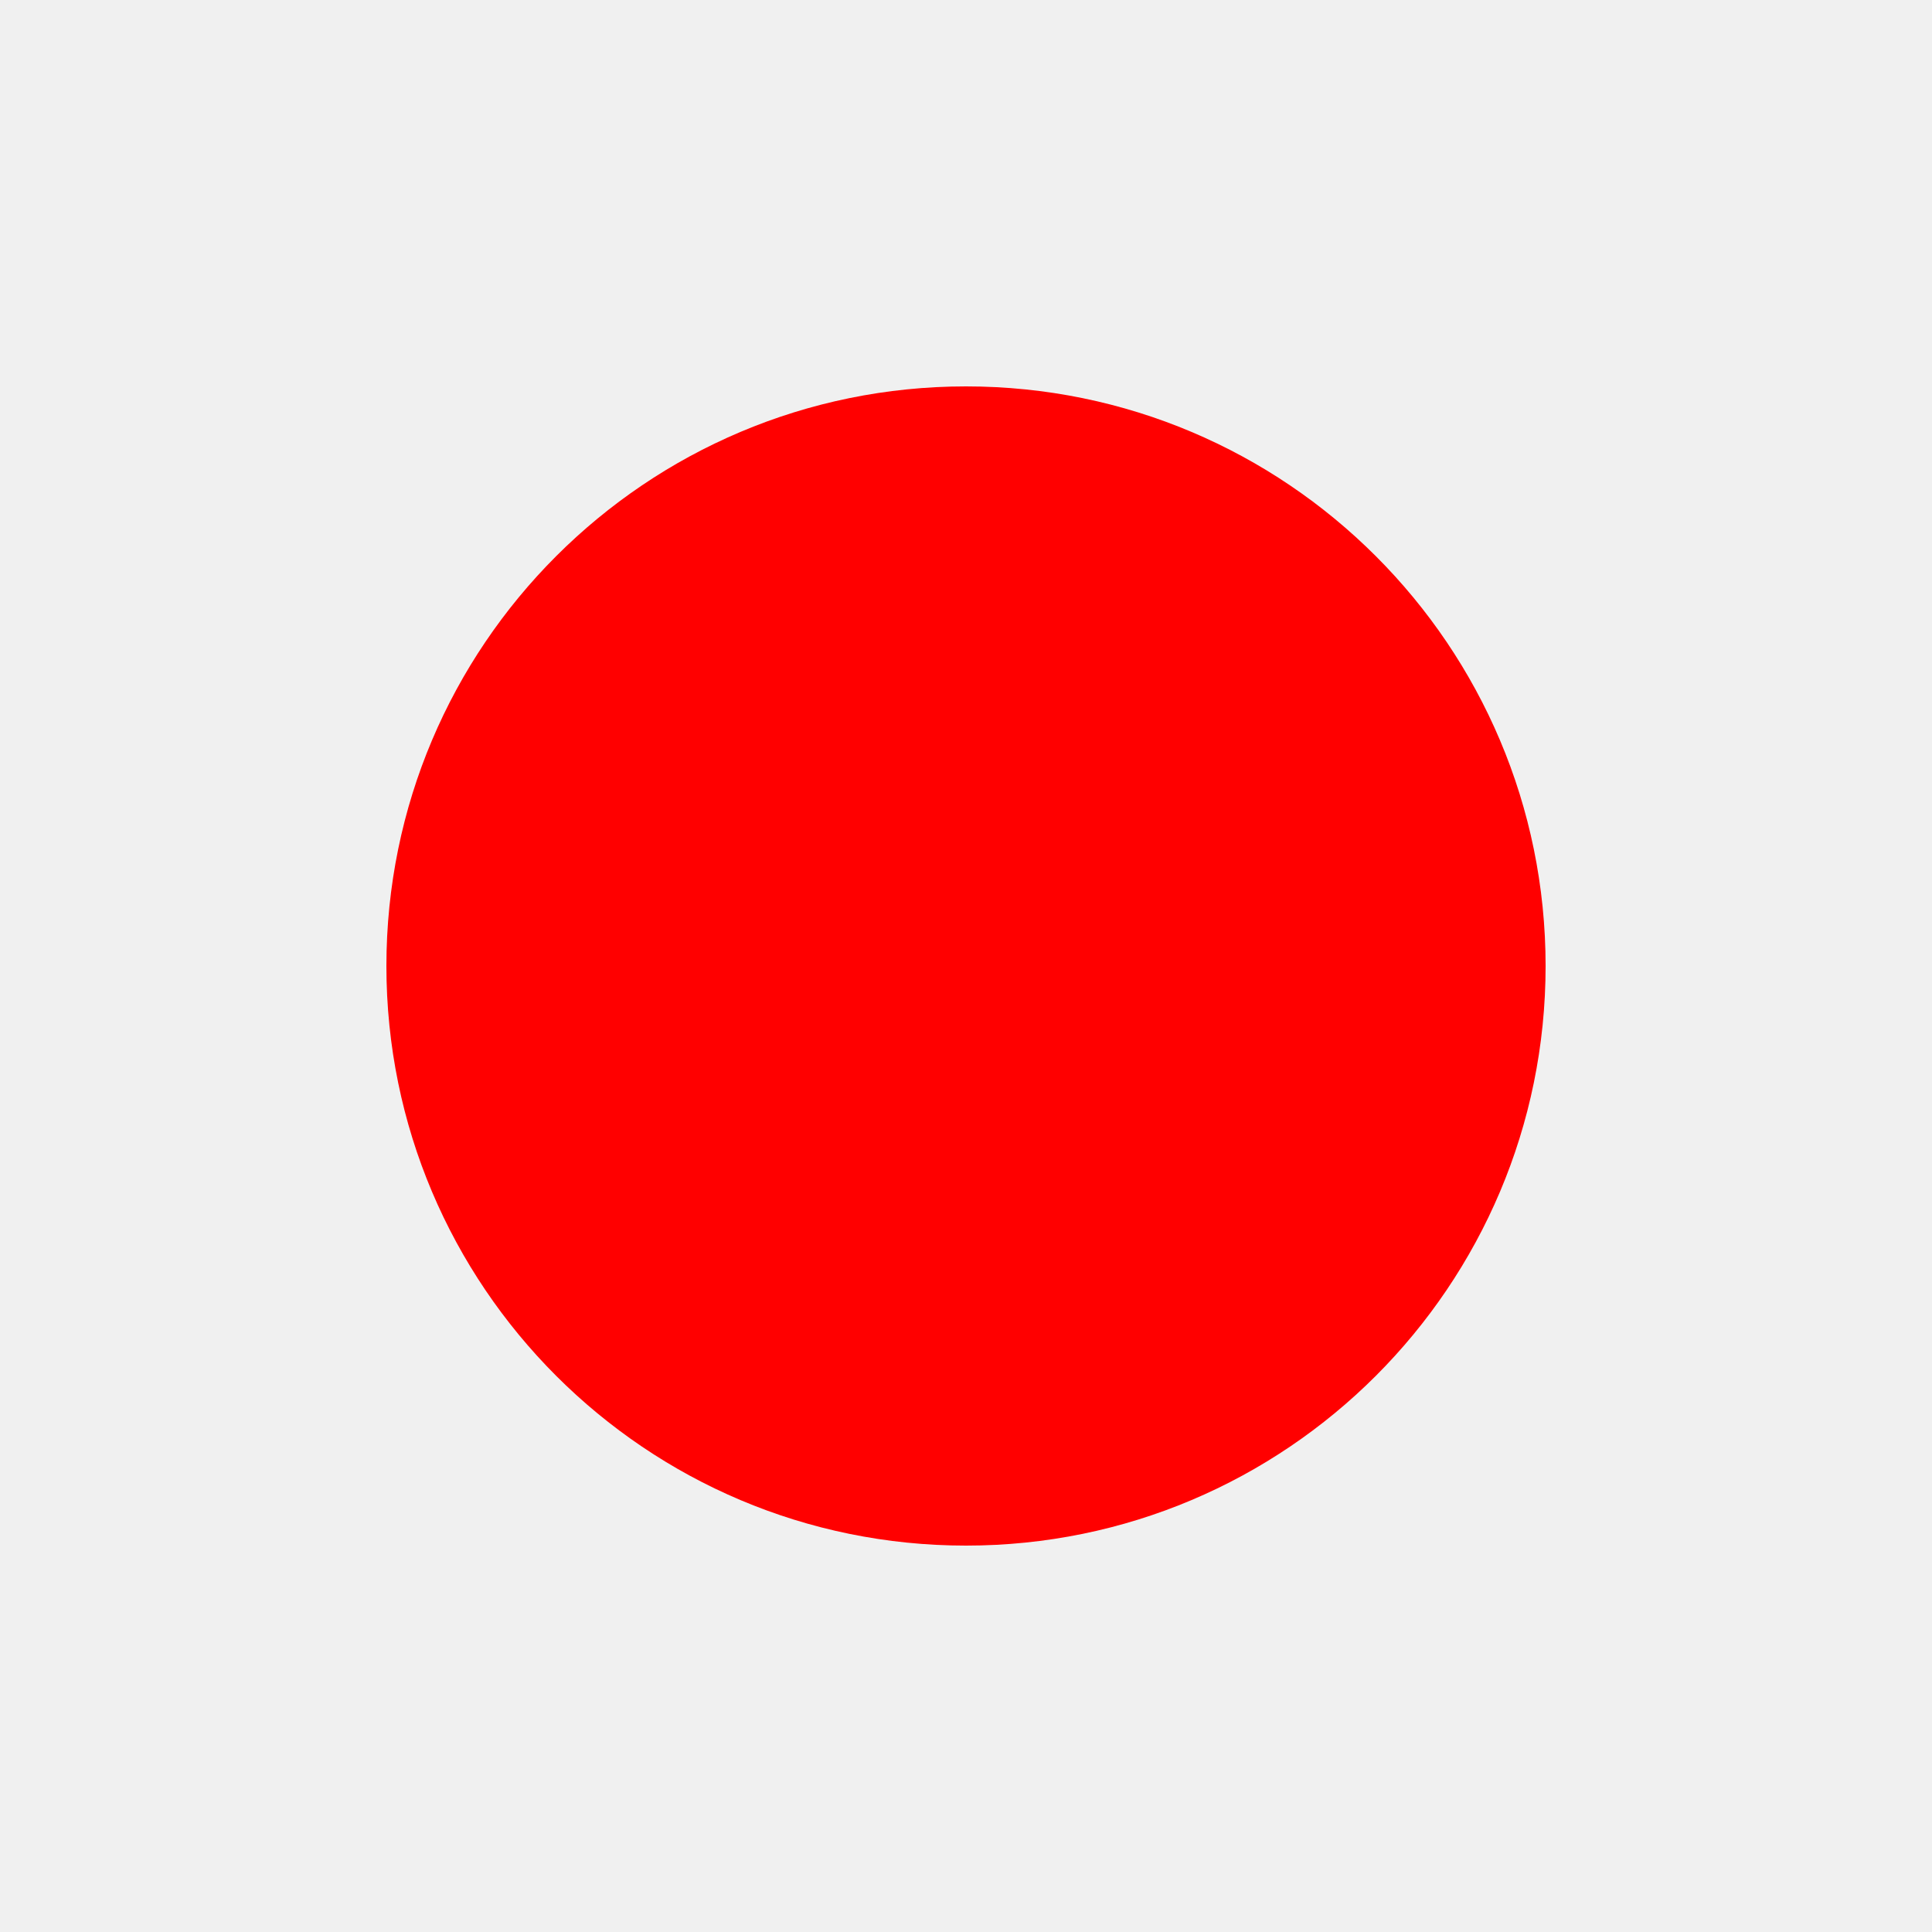
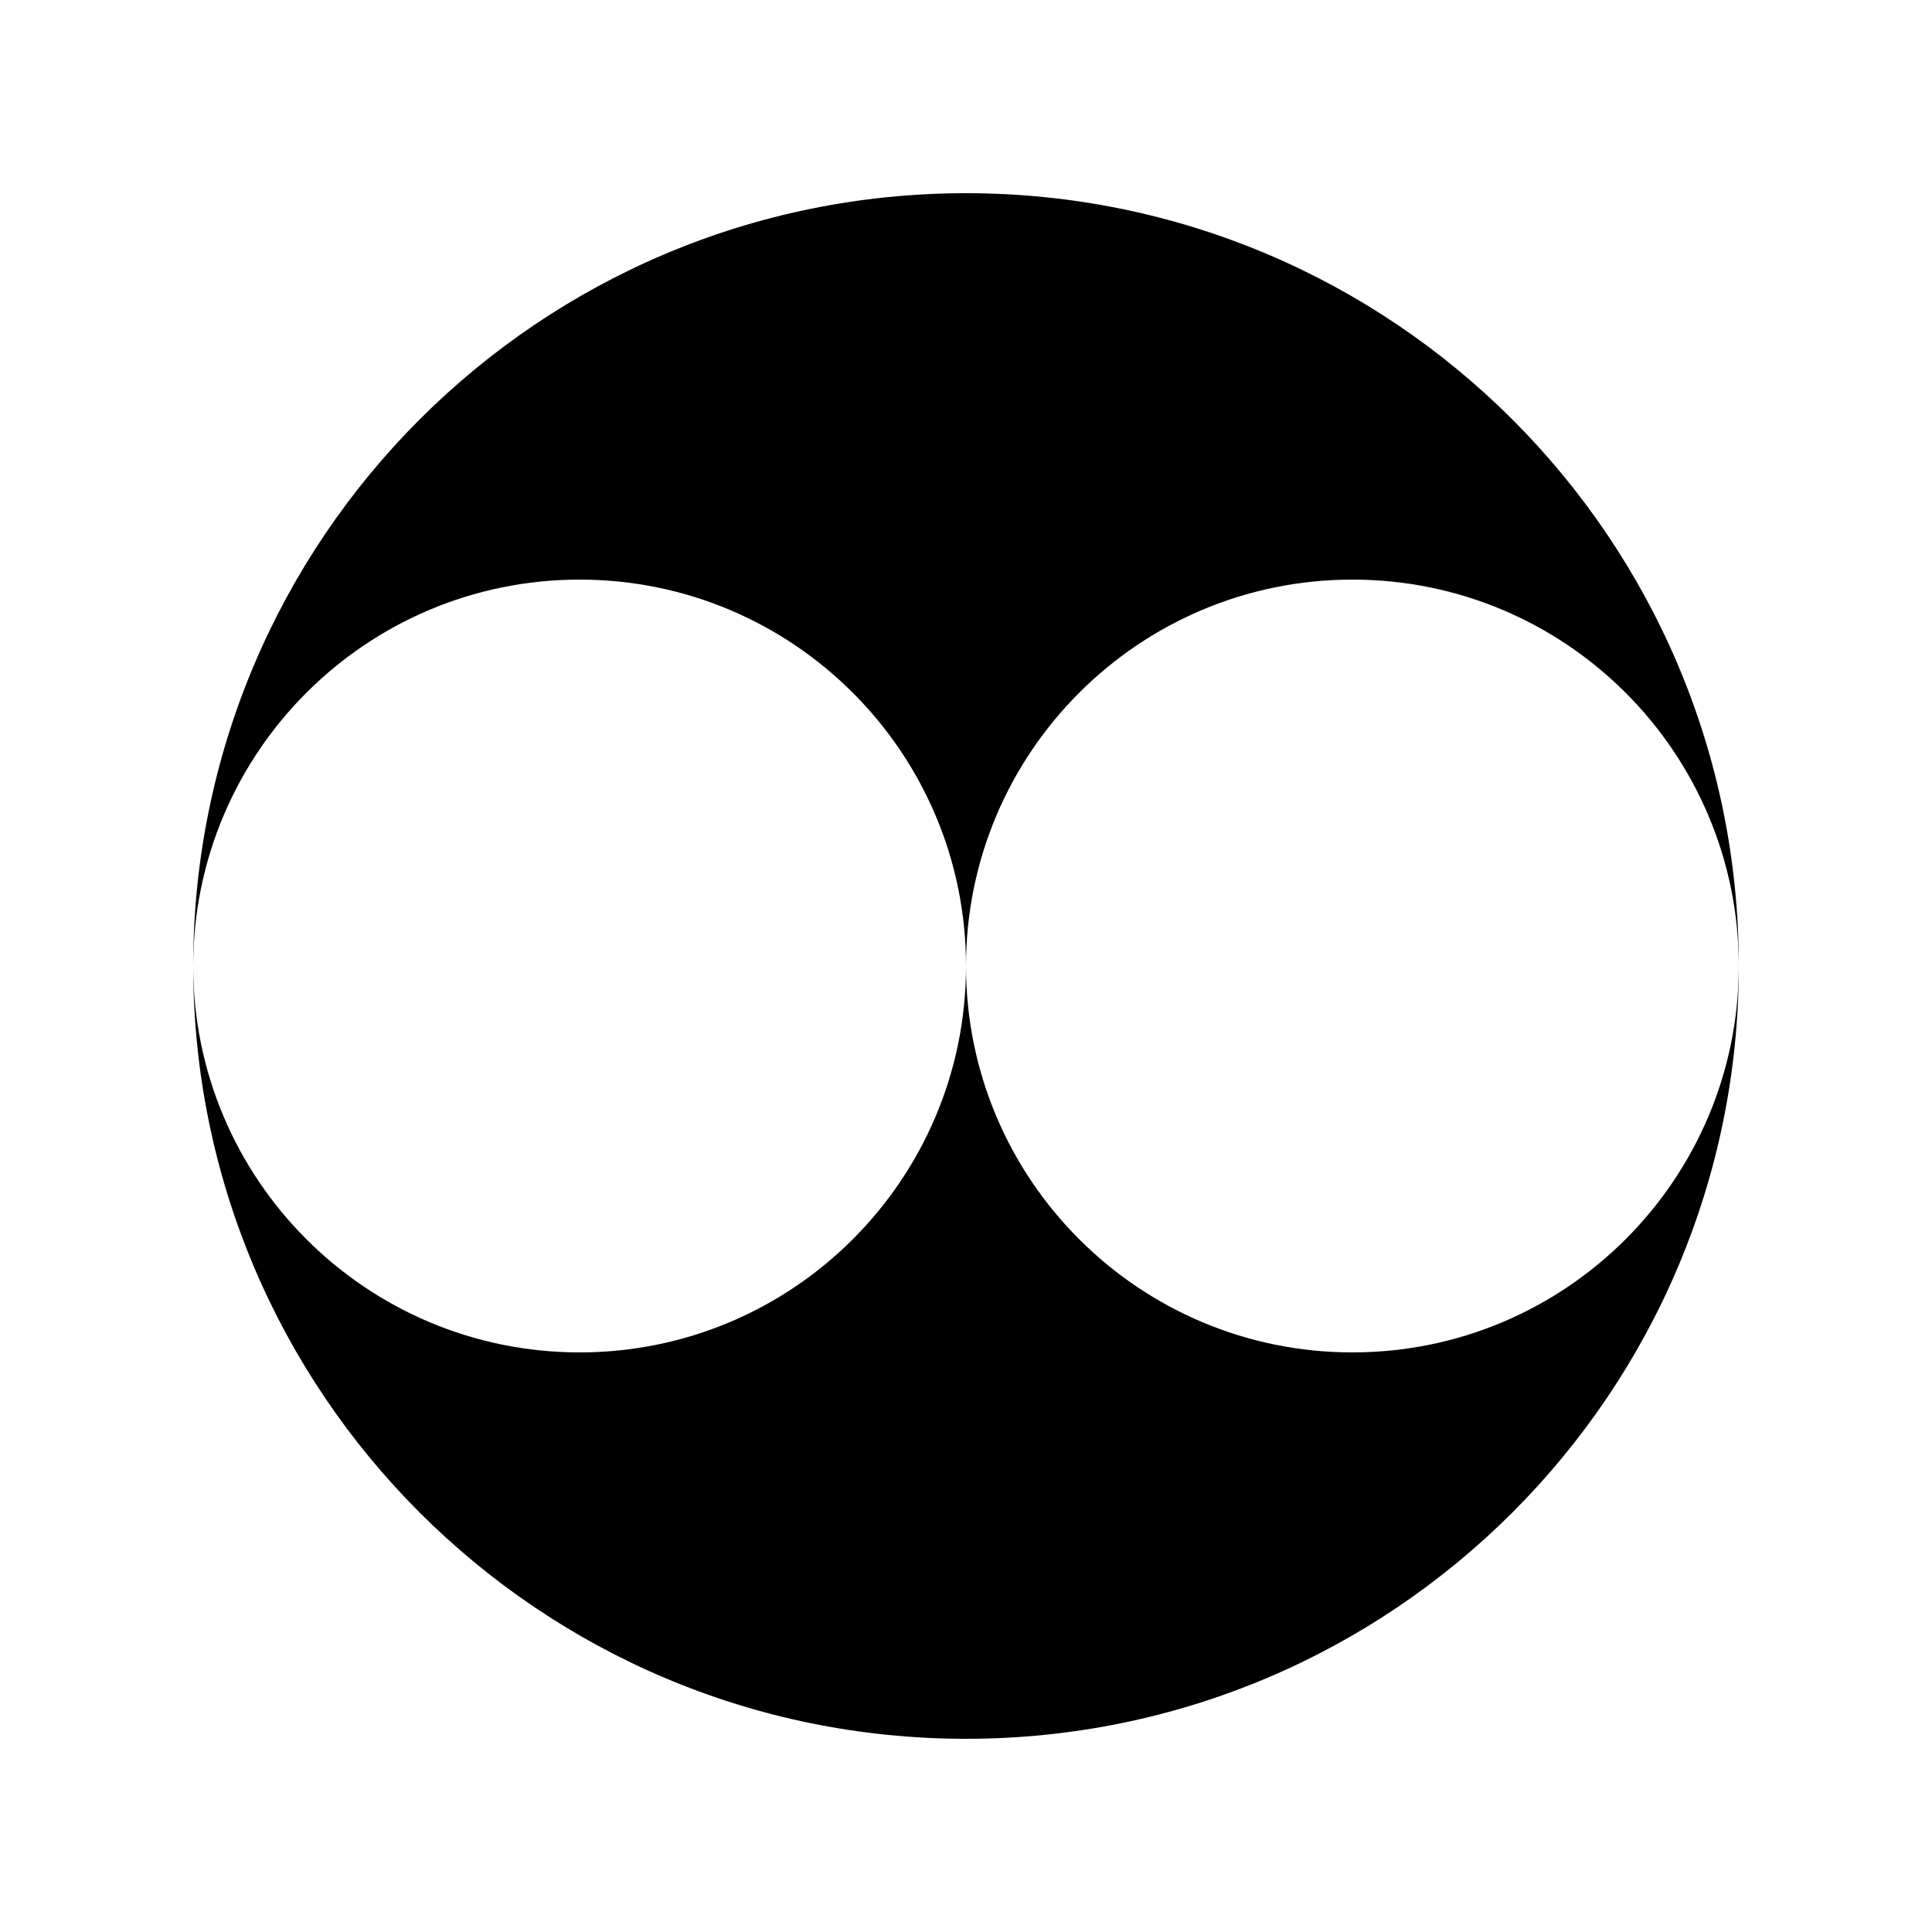
<svg xmlns="http://www.w3.org/2000/svg" viewBox="0 0 100 100">
-   <circle cx="50" cy="50" r="30" fill="red" />
+   <rect width="100" height="100" fill="white" />
+   <circle cx="50" cy="50" r="40" fill="black" />
+   <circle cx="30" cy="50" r="20" fill="white" />
+   <circle cx="70" cy="50" r="20" fill="white" />
</svg>
